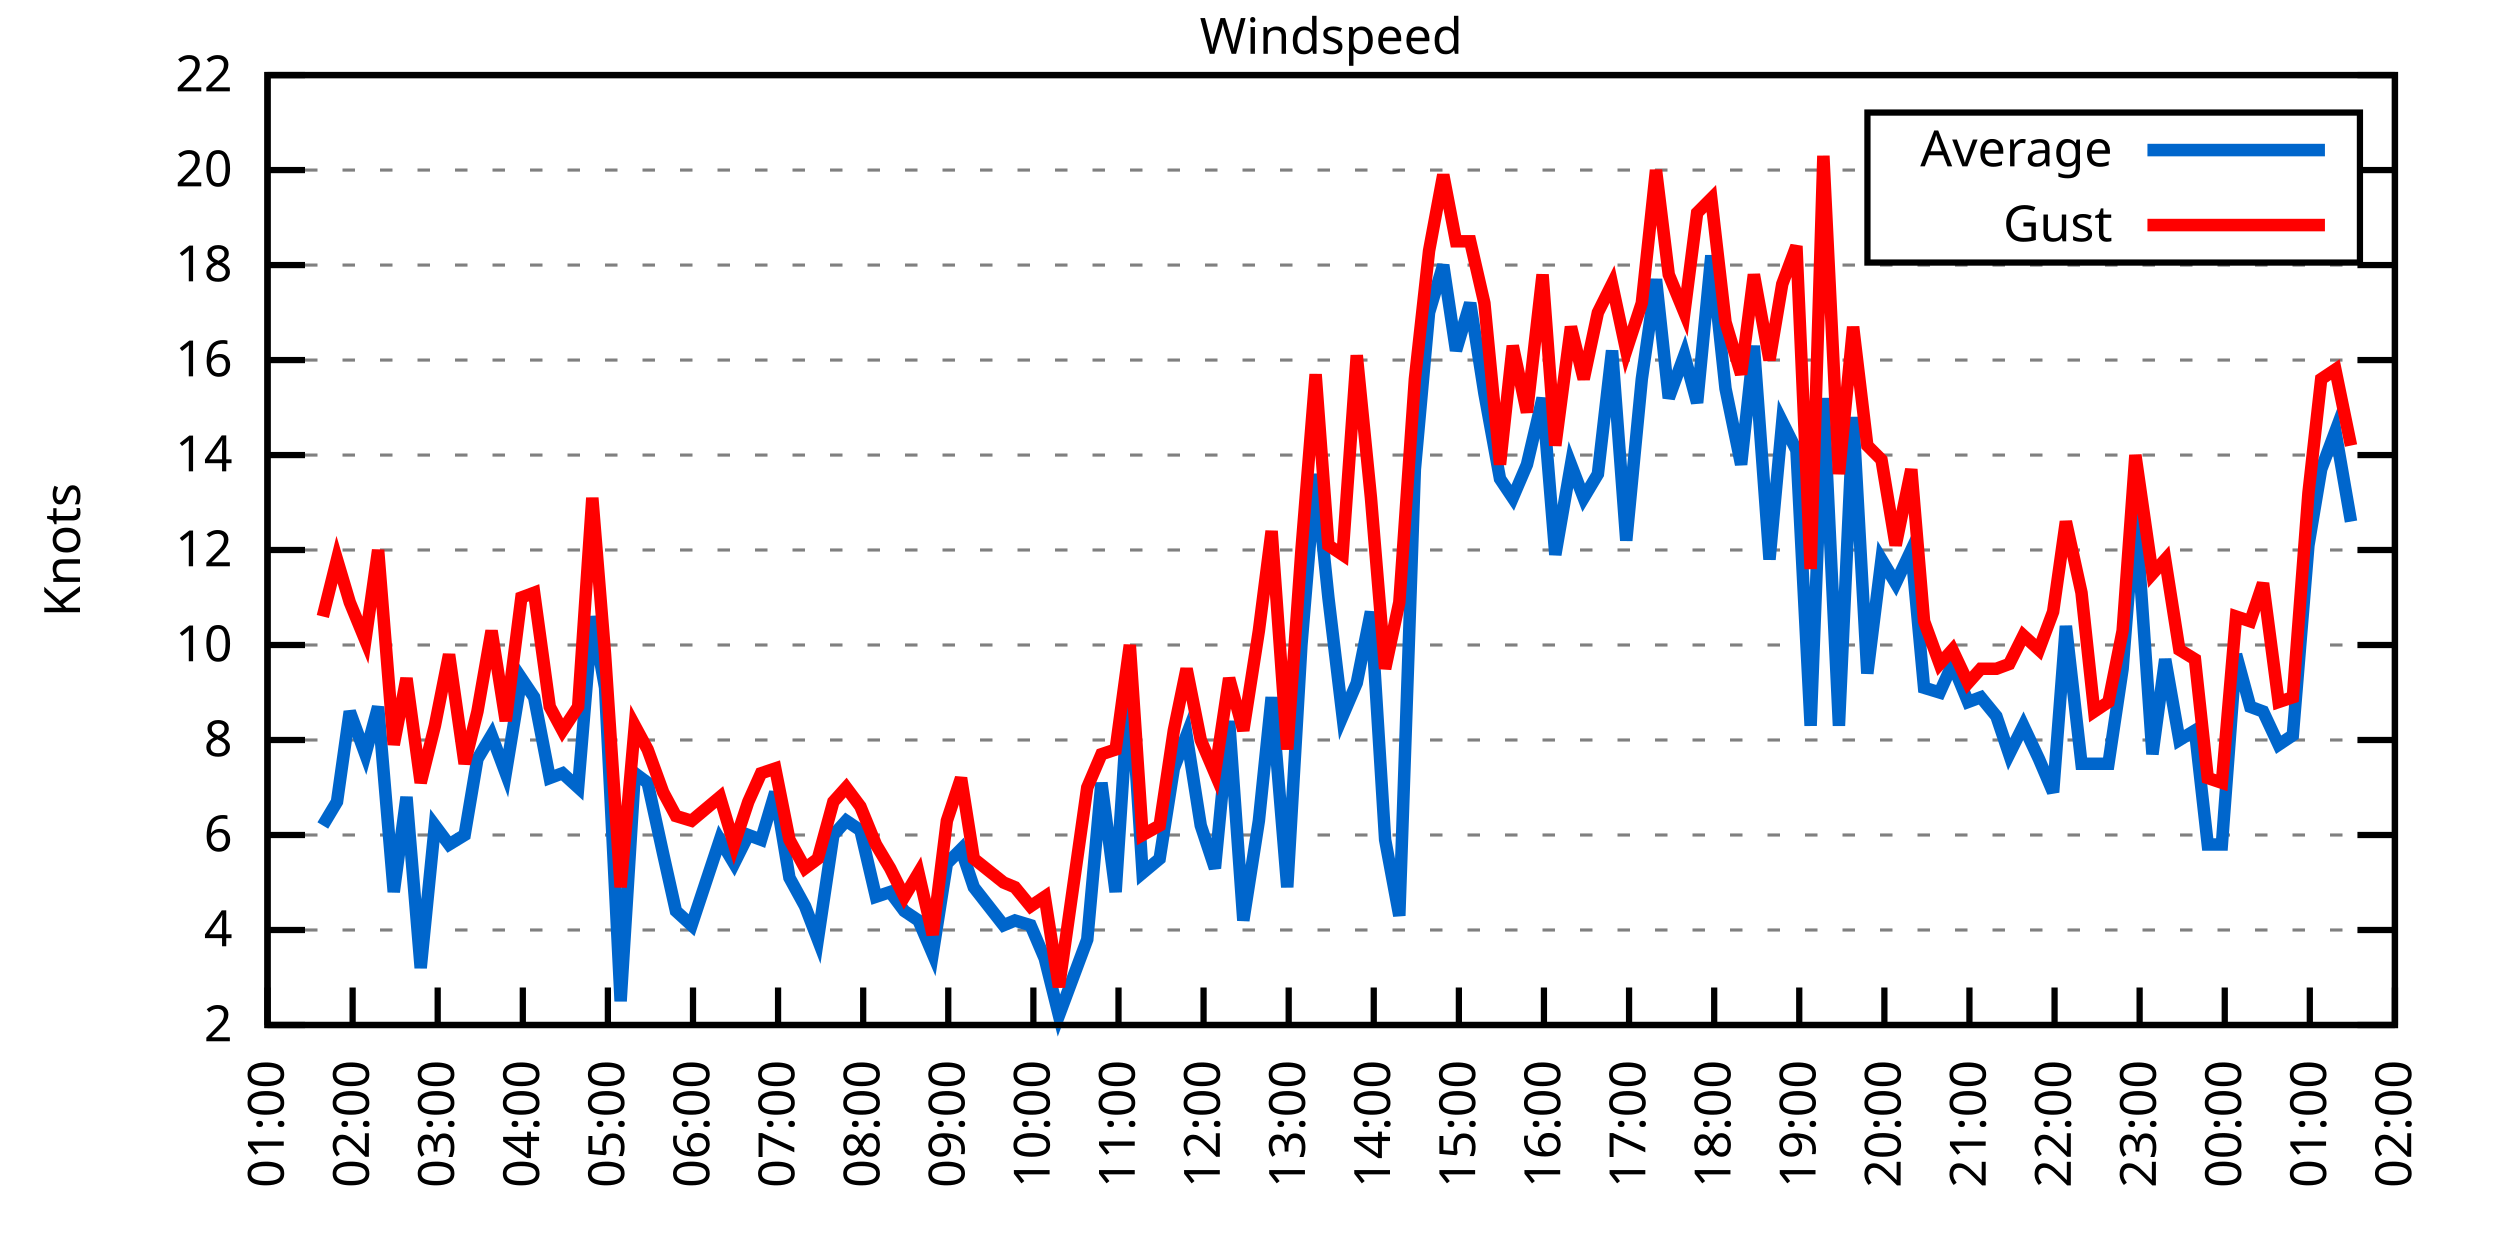
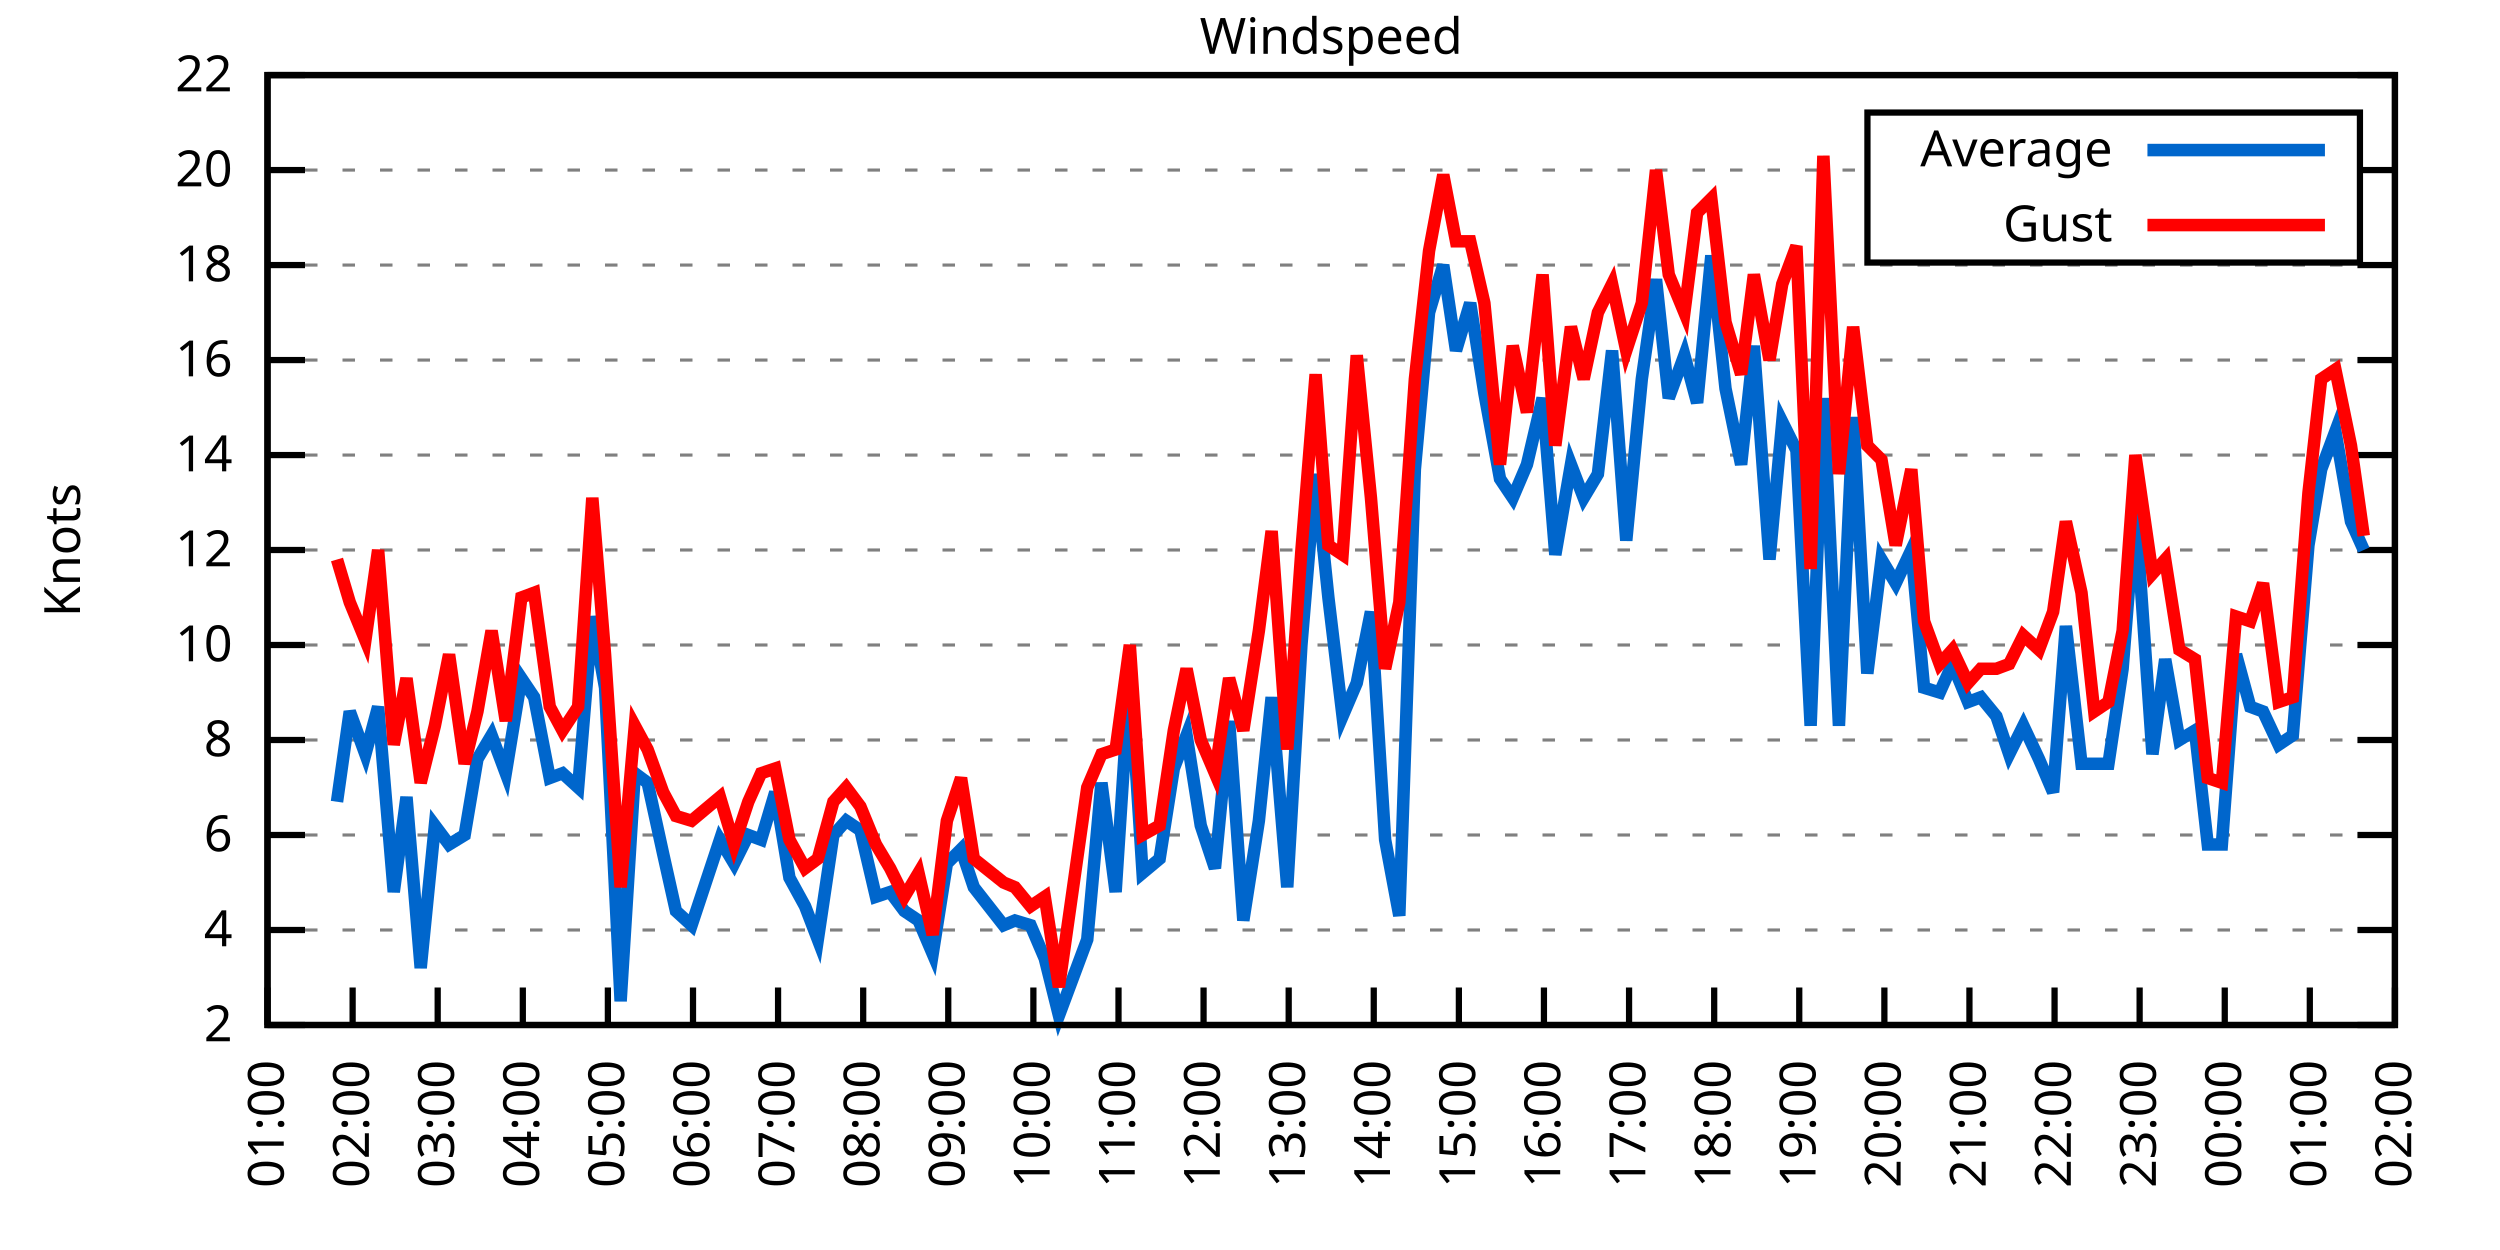
<svg xmlns="http://www.w3.org/2000/svg" xmlns:xlink="http://www.w3.org/1999/xlink" width="400" height="200" viewBox="0 0 400 200">
  <g id="gnuplot_canvas">
    <rect x="0" y="0" width="400" height="200" fill="none" />
    <defs>
      <circle id="gpDot" r="0.5" stroke-width="0.5" stroke="currentColor" />
      <path id="gpPt0" stroke-width="0.333" stroke="currentColor" d="M-1,0 h2 M0,-1 v2" />
      <path id="gpPt1" stroke-width="0.333" stroke="currentColor" d="M-1,-1 L1,1 M1,-1 L-1,1" />
      <path id="gpPt2" stroke-width="0.333" stroke="currentColor" d="M-1,0 L1,0 M0,-1 L0,1 M-1,-1 L1,1 M-1,1 L1,-1" />
      <rect id="gpPt3" stroke-width="0.333" stroke="currentColor" x="-1" y="-1" width="2" height="2" />
      <rect id="gpPt4" stroke-width="0.333" stroke="currentColor" fill="currentColor" x="-1" y="-1" width="2" height="2" />
      <circle id="gpPt5" stroke-width="0.333" stroke="currentColor" cx="0" cy="0" r="1" />
      <use xlink:href="#gpPt5" id="gpPt6" fill="currentColor" stroke="none" />
      <path id="gpPt7" stroke-width="0.333" stroke="currentColor" d="M0,-1.33 L-1.33,0.67 L1.33,0.67 z" />
      <use xlink:href="#gpPt7" id="gpPt8" fill="currentColor" stroke="none" />
      <use xlink:href="#gpPt7" id="gpPt9" stroke="currentColor" transform="rotate(180)" />
      <use xlink:href="#gpPt9" id="gpPt10" fill="currentColor" stroke="none" />
      <use xlink:href="#gpPt3" id="gpPt11" stroke="currentColor" transform="rotate(45)" />
      <use xlink:href="#gpPt11" id="gpPt12" fill="currentColor" stroke="none" />
      <path id="gpPt13" stroke-width="0.333" stroke="currentColor" d="M0,1.330 L1.265,0.411 L0.782,-1.067 L-0.782,-1.076 L-1.265,0.411 z" />
      <use xlink:href="#gpPt13" id="gpPt14" fill="currentColor" stroke="none" />
      <filter id="textbox" filterUnits="objectBoundingBox" x="0" y="0" height="1" width="1">
        <feFlood flood-color="white" flood-opacity="1" result="bgnd" />
        <feComposite in="SourceGraphic" in2="bgnd" operator="atop" />
      </filter>
      <filter id="greybox" filterUnits="objectBoundingBox" x="0" y="0" height="1" width="1">
        <feFlood flood-color="lightgrey" flood-opacity="1" result="grey" />
        <feComposite in="SourceGraphic" in2="grey" operator="atop" />
      </filter>
    </defs>
    <g fill="none" color="white" stroke="currentColor" stroke-width="1.00" stroke-linecap="butt" stroke-linejoin="miter">
</g>
    <g fill="none" color="black" stroke="currentColor" stroke-width="1.00" stroke-linecap="butt" stroke-linejoin="miter">
      <g stroke="none" shape-rendering="crispEdges">
        <polygon fill="rgb(255, 255, 255)" points="42.80,164.00 383.18,164.00 383.18,12.02 42.80,12.02 " />
      </g>
    </g>
    <g fill="none" color="black" stroke="currentColor" stroke-width="1.00" stroke-linecap="butt" stroke-linejoin="miter">
</g>
    <g fill="none" color="black" stroke="black" stroke-width="0.50" stroke-linecap="butt" stroke-linejoin="miter">
</g>
    <g fill="none" color="gray" stroke="currentColor" stroke-width="0.50" stroke-linecap="butt" stroke-linejoin="miter">
      <path stroke="gray" stroke-dasharray="2,4" class="gridline" d="M42.80,164.00 L383.19,164.00  " />
    </g>
    <g fill="none" color="gray" stroke="gray" stroke-width="1.00" stroke-linecap="butt" stroke-linejoin="miter">
</g>
    <g fill="none" color="black" stroke="currentColor" stroke-width="1.00" stroke-linecap="butt" stroke-linejoin="miter">
      <path stroke="black" d="M42.80,164.00 L48.80,164.00 M383.19,164.00 L377.19,164.00  " />
      <g transform="translate(37.20,166.60)" stroke="none" fill="black" font-family="Sans" font-size="8.00" text-anchor="end">
        <text>
          <tspan font-family="Sans"> 2</tspan>
        </text>
      </g>
    </g>
    <g fill="none" color="black" stroke="currentColor" stroke-width="1.00" stroke-linecap="butt" stroke-linejoin="miter">
</g>
    <g fill="none" color="black" stroke="black" stroke-width="0.50" stroke-linecap="butt" stroke-linejoin="miter">
</g>
    <g fill="none" color="gray" stroke="currentColor" stroke-width="0.50" stroke-linecap="butt" stroke-linejoin="miter">
      <path stroke="gray" stroke-dasharray="2,4" class="gridline" d="M42.80,148.80 L383.19,148.80  " />
    </g>
    <g fill="none" color="gray" stroke="gray" stroke-width="1.00" stroke-linecap="butt" stroke-linejoin="miter">
</g>
    <g fill="none" color="black" stroke="currentColor" stroke-width="1.00" stroke-linecap="butt" stroke-linejoin="miter">
      <path stroke="black" d="M42.80,148.80 L48.80,148.80 M383.19,148.80 L377.19,148.80  " />
      <g transform="translate(37.20,151.40)" stroke="none" fill="black" font-family="Sans" font-size="8.00" text-anchor="end">
        <text>
          <tspan font-family="Sans"> 4</tspan>
        </text>
      </g>
    </g>
    <g fill="none" color="black" stroke="currentColor" stroke-width="1.00" stroke-linecap="butt" stroke-linejoin="miter">
</g>
    <g fill="none" color="black" stroke="black" stroke-width="0.50" stroke-linecap="butt" stroke-linejoin="miter">
</g>
    <g fill="none" color="gray" stroke="currentColor" stroke-width="0.50" stroke-linecap="butt" stroke-linejoin="miter">
      <path stroke="gray" stroke-dasharray="2,4" class="gridline" d="M42.80,133.60 L383.19,133.60  " />
    </g>
    <g fill="none" color="gray" stroke="gray" stroke-width="1.00" stroke-linecap="butt" stroke-linejoin="miter">
</g>
    <g fill="none" color="black" stroke="currentColor" stroke-width="1.00" stroke-linecap="butt" stroke-linejoin="miter">
      <path stroke="black" d="M42.80,133.60 L48.80,133.60 M383.19,133.60 L377.19,133.60  " />
      <g transform="translate(37.20,136.20)" stroke="none" fill="black" font-family="Sans" font-size="8.00" text-anchor="end">
        <text>
          <tspan font-family="Sans"> 6</tspan>
        </text>
      </g>
    </g>
    <g fill="none" color="black" stroke="currentColor" stroke-width="1.00" stroke-linecap="butt" stroke-linejoin="miter">
</g>
    <g fill="none" color="black" stroke="black" stroke-width="0.50" stroke-linecap="butt" stroke-linejoin="miter">
</g>
    <g fill="none" color="gray" stroke="currentColor" stroke-width="0.50" stroke-linecap="butt" stroke-linejoin="miter">
      <path stroke="gray" stroke-dasharray="2,4" class="gridline" d="M42.80,118.40 L383.19,118.40  " />
    </g>
    <g fill="none" color="gray" stroke="gray" stroke-width="1.00" stroke-linecap="butt" stroke-linejoin="miter">
</g>
    <g fill="none" color="black" stroke="currentColor" stroke-width="1.00" stroke-linecap="butt" stroke-linejoin="miter">
      <path stroke="black" d="M42.80,118.40 L48.80,118.40 M383.19,118.40 L377.19,118.40  " />
      <g transform="translate(37.20,121.00)" stroke="none" fill="black" font-family="Sans" font-size="8.00" text-anchor="end">
        <text>
          <tspan font-family="Sans"> 8</tspan>
        </text>
      </g>
    </g>
    <g fill="none" color="black" stroke="currentColor" stroke-width="1.00" stroke-linecap="butt" stroke-linejoin="miter">
</g>
    <g fill="none" color="black" stroke="black" stroke-width="0.50" stroke-linecap="butt" stroke-linejoin="miter">
</g>
    <g fill="none" color="gray" stroke="currentColor" stroke-width="0.50" stroke-linecap="butt" stroke-linejoin="miter">
      <path stroke="gray" stroke-dasharray="2,4" class="gridline" d="M42.80,103.20 L383.19,103.20  " />
    </g>
    <g fill="none" color="gray" stroke="gray" stroke-width="1.00" stroke-linecap="butt" stroke-linejoin="miter">
</g>
    <g fill="none" color="black" stroke="currentColor" stroke-width="1.00" stroke-linecap="butt" stroke-linejoin="miter">
      <path stroke="black" d="M42.80,103.20 L48.80,103.20 M383.19,103.20 L377.19,103.20  " />
      <g transform="translate(37.20,105.80)" stroke="none" fill="black" font-family="Sans" font-size="8.00" text-anchor="end">
        <text>
          <tspan font-family="Sans"> 10</tspan>
        </text>
      </g>
    </g>
    <g fill="none" color="black" stroke="currentColor" stroke-width="1.00" stroke-linecap="butt" stroke-linejoin="miter">
</g>
    <g fill="none" color="black" stroke="black" stroke-width="0.50" stroke-linecap="butt" stroke-linejoin="miter">
</g>
    <g fill="none" color="gray" stroke="currentColor" stroke-width="0.50" stroke-linecap="butt" stroke-linejoin="miter">
      <path stroke="gray" stroke-dasharray="2,4" class="gridline" d="M42.80,88.00 L383.19,88.00  " />
    </g>
    <g fill="none" color="gray" stroke="gray" stroke-width="1.00" stroke-linecap="butt" stroke-linejoin="miter">
</g>
    <g fill="none" color="black" stroke="currentColor" stroke-width="1.00" stroke-linecap="butt" stroke-linejoin="miter">
      <path stroke="black" d="M42.80,88.00 L48.80,88.00 M383.19,88.00 L377.19,88.00  " />
      <g transform="translate(37.20,90.60)" stroke="none" fill="black" font-family="Sans" font-size="8.00" text-anchor="end">
        <text>
          <tspan font-family="Sans"> 12</tspan>
        </text>
      </g>
    </g>
    <g fill="none" color="black" stroke="currentColor" stroke-width="1.00" stroke-linecap="butt" stroke-linejoin="miter">
</g>
    <g fill="none" color="black" stroke="black" stroke-width="0.50" stroke-linecap="butt" stroke-linejoin="miter">
</g>
    <g fill="none" color="gray" stroke="currentColor" stroke-width="0.50" stroke-linecap="butt" stroke-linejoin="miter">
      <path stroke="gray" stroke-dasharray="2,4" class="gridline" d="M42.80,72.81 L383.19,72.81  " />
    </g>
    <g fill="none" color="gray" stroke="gray" stroke-width="1.00" stroke-linecap="butt" stroke-linejoin="miter">
</g>
    <g fill="none" color="black" stroke="currentColor" stroke-width="1.00" stroke-linecap="butt" stroke-linejoin="miter">
      <path stroke="black" d="M42.80,72.81 L48.80,72.81 M383.19,72.81 L377.19,72.81  " />
      <g transform="translate(37.20,75.41)" stroke="none" fill="black" font-family="Sans" font-size="8.00" text-anchor="end">
        <text>
          <tspan font-family="Sans"> 14</tspan>
        </text>
      </g>
    </g>
    <g fill="none" color="black" stroke="currentColor" stroke-width="1.00" stroke-linecap="butt" stroke-linejoin="miter">
</g>
    <g fill="none" color="black" stroke="black" stroke-width="0.50" stroke-linecap="butt" stroke-linejoin="miter">
</g>
    <g fill="none" color="gray" stroke="currentColor" stroke-width="0.50" stroke-linecap="butt" stroke-linejoin="miter">
      <path stroke="gray" stroke-dasharray="2,4" class="gridline" d="M42.80,57.61 L383.19,57.61  " />
    </g>
    <g fill="none" color="gray" stroke="gray" stroke-width="1.00" stroke-linecap="butt" stroke-linejoin="miter">
</g>
    <g fill="none" color="black" stroke="currentColor" stroke-width="1.00" stroke-linecap="butt" stroke-linejoin="miter">
      <path stroke="black" d="M42.80,57.61 L48.80,57.61 M383.19,57.61 L377.19,57.61  " />
      <g transform="translate(37.20,60.21)" stroke="none" fill="black" font-family="Sans" font-size="8.00" text-anchor="end">
        <text>
          <tspan font-family="Sans"> 16</tspan>
        </text>
      </g>
    </g>
    <g fill="none" color="black" stroke="currentColor" stroke-width="1.00" stroke-linecap="butt" stroke-linejoin="miter">
</g>
    <g fill="none" color="black" stroke="black" stroke-width="0.50" stroke-linecap="butt" stroke-linejoin="miter">
</g>
    <g fill="none" color="gray" stroke="currentColor" stroke-width="0.50" stroke-linecap="butt" stroke-linejoin="miter">
      <path stroke="gray" stroke-dasharray="2,4" class="gridline" d="M42.80,42.41 L383.19,42.41  " />
    </g>
    <g fill="none" color="gray" stroke="gray" stroke-width="1.00" stroke-linecap="butt" stroke-linejoin="miter">
</g>
    <g fill="none" color="black" stroke="currentColor" stroke-width="1.00" stroke-linecap="butt" stroke-linejoin="miter">
      <path stroke="black" d="M42.80,42.41 L48.80,42.41 M383.19,42.41 L377.19,42.41  " />
      <g transform="translate(37.20,45.01)" stroke="none" fill="black" font-family="Sans" font-size="8.00" text-anchor="end">
        <text>
          <tspan font-family="Sans"> 18</tspan>
        </text>
      </g>
    </g>
    <g fill="none" color="black" stroke="currentColor" stroke-width="1.00" stroke-linecap="butt" stroke-linejoin="miter">
</g>
    <g fill="none" color="black" stroke="black" stroke-width="0.50" stroke-linecap="butt" stroke-linejoin="miter">
</g>
    <g fill="none" color="gray" stroke="currentColor" stroke-width="0.50" stroke-linecap="butt" stroke-linejoin="miter">
      <path stroke="gray" stroke-dasharray="2,4" class="gridline" d="M42.80,27.21 L298.79,27.21 M377.59,27.21 L383.19,27.21  " />
    </g>
    <g fill="none" color="gray" stroke="gray" stroke-width="1.00" stroke-linecap="butt" stroke-linejoin="miter">
</g>
    <g fill="none" color="black" stroke="currentColor" stroke-width="1.00" stroke-linecap="butt" stroke-linejoin="miter">
      <path stroke="black" d="M42.80,27.21 L48.80,27.21 M383.19,27.21 L377.19,27.21  " />
      <g transform="translate(37.20,29.81)" stroke="none" fill="black" font-family="Sans" font-size="8.00" text-anchor="end">
        <text>
          <tspan font-family="Sans"> 20</tspan>
        </text>
      </g>
    </g>
    <g fill="none" color="black" stroke="currentColor" stroke-width="1.00" stroke-linecap="butt" stroke-linejoin="miter">
</g>
    <g fill="none" color="black" stroke="black" stroke-width="0.50" stroke-linecap="butt" stroke-linejoin="miter">
</g>
    <g fill="none" color="gray" stroke="currentColor" stroke-width="0.50" stroke-linecap="butt" stroke-linejoin="miter">
      <path stroke="gray" stroke-dasharray="2,4" class="gridline" d="M42.80,12.01 L383.19,12.01  " />
    </g>
    <g fill="none" color="gray" stroke="gray" stroke-width="1.00" stroke-linecap="butt" stroke-linejoin="miter">
</g>
    <g fill="none" color="black" stroke="currentColor" stroke-width="1.00" stroke-linecap="butt" stroke-linejoin="miter">
      <path stroke="black" d="M42.80,12.01 L48.80,12.01 M383.19,12.01 L377.19,12.01  " />
      <g transform="translate(37.20,14.61)" stroke="none" fill="black" font-family="Sans" font-size="8.00" text-anchor="end">
        <text>
          <tspan font-family="Sans"> 22</tspan>
        </text>
      </g>
    </g>
    <g fill="none" color="black" stroke="currentColor" stroke-width="1.00" stroke-linecap="butt" stroke-linejoin="miter">
      <path stroke="black" d="M42.80,164.00 L42.80,158.00  " />
      <g transform="translate(45.40,169.60) rotate(270.00)" stroke="none" fill="black" font-family="Sans" font-size="8.00" text-anchor="end">
        <text>
          <tspan font-family="Sans">01:00</tspan>
        </text>
      </g>
    </g>
    <g fill="none" color="black" stroke="currentColor" stroke-width="1.00" stroke-linecap="butt" stroke-linejoin="miter">
      <path stroke="black" d="M56.42,164.00 L56.42,158.00  " />
      <g transform="translate(59.02,169.60) rotate(270.00)" stroke="none" fill="black" font-family="Sans" font-size="8.00" text-anchor="end">
        <text>
          <tspan font-family="Sans">02:00</tspan>
        </text>
      </g>
    </g>
    <g fill="none" color="black" stroke="currentColor" stroke-width="1.00" stroke-linecap="butt" stroke-linejoin="miter">
      <path stroke="black" d="M70.03,164.00 L70.03,158.00  " />
      <g transform="translate(72.63,169.60) rotate(270.00)" stroke="none" fill="black" font-family="Sans" font-size="8.00" text-anchor="end">
        <text>
          <tspan font-family="Sans">03:00</tspan>
        </text>
      </g>
    </g>
    <g fill="none" color="black" stroke="currentColor" stroke-width="1.00" stroke-linecap="butt" stroke-linejoin="miter">
      <path stroke="black" d="M83.65,164.00 L83.65,158.00  " />
      <g transform="translate(86.25,169.60) rotate(270.00)" stroke="none" fill="black" font-family="Sans" font-size="8.00" text-anchor="end">
        <text>
          <tspan font-family="Sans">04:00</tspan>
        </text>
      </g>
    </g>
    <g fill="none" color="black" stroke="currentColor" stroke-width="1.00" stroke-linecap="butt" stroke-linejoin="miter">
      <path stroke="black" d="M97.26,164.00 L97.26,158.00  " />
      <g transform="translate(99.86,169.60) rotate(270.00)" stroke="none" fill="black" font-family="Sans" font-size="8.00" text-anchor="end">
        <text>
          <tspan font-family="Sans">05:00</tspan>
        </text>
      </g>
    </g>
    <g fill="none" color="black" stroke="currentColor" stroke-width="1.00" stroke-linecap="butt" stroke-linejoin="miter">
      <path stroke="black" d="M110.88,164.00 L110.88,158.00  " />
      <g transform="translate(113.48,169.60) rotate(270.00)" stroke="none" fill="black" font-family="Sans" font-size="8.00" text-anchor="end">
        <text>
          <tspan font-family="Sans">06:00</tspan>
        </text>
      </g>
    </g>
    <g fill="none" color="black" stroke="currentColor" stroke-width="1.00" stroke-linecap="butt" stroke-linejoin="miter">
      <path stroke="black" d="M124.49,164.00 L124.49,158.00  " />
      <g transform="translate(127.09,169.60) rotate(270.00)" stroke="none" fill="black" font-family="Sans" font-size="8.00" text-anchor="end">
        <text>
          <tspan font-family="Sans">07:00</tspan>
        </text>
      </g>
    </g>
    <g fill="none" color="black" stroke="currentColor" stroke-width="1.00" stroke-linecap="butt" stroke-linejoin="miter">
      <path stroke="black" d="M138.11,164.00 L138.11,158.00  " />
      <g transform="translate(140.71,169.60) rotate(270.00)" stroke="none" fill="black" font-family="Sans" font-size="8.00" text-anchor="end">
        <text>
          <tspan font-family="Sans">08:00</tspan>
        </text>
      </g>
    </g>
    <g fill="none" color="black" stroke="currentColor" stroke-width="1.00" stroke-linecap="butt" stroke-linejoin="miter">
      <path stroke="black" d="M151.72,164.00 L151.72,158.00  " />
      <g transform="translate(154.32,169.60) rotate(270.00)" stroke="none" fill="black" font-family="Sans" font-size="8.00" text-anchor="end">
        <text>
          <tspan font-family="Sans">09:00</tspan>
        </text>
      </g>
    </g>
    <g fill="none" color="black" stroke="currentColor" stroke-width="1.00" stroke-linecap="butt" stroke-linejoin="miter">
      <path stroke="black" d="M165.34,164.00 L165.34,158.00  " />
      <g transform="translate(167.94,169.60) rotate(270.00)" stroke="none" fill="black" font-family="Sans" font-size="8.00" text-anchor="end">
        <text>
          <tspan font-family="Sans">10:00</tspan>
        </text>
      </g>
    </g>
    <g fill="none" color="black" stroke="currentColor" stroke-width="1.00" stroke-linecap="butt" stroke-linejoin="miter">
      <path stroke="black" d="M178.96,164.00 L178.96,158.00  " />
      <g transform="translate(181.56,169.60) rotate(270.00)" stroke="none" fill="black" font-family="Sans" font-size="8.00" text-anchor="end">
        <text>
          <tspan font-family="Sans">11:00</tspan>
        </text>
      </g>
    </g>
    <g fill="none" color="black" stroke="currentColor" stroke-width="1.00" stroke-linecap="butt" stroke-linejoin="miter">
      <path stroke="black" d="M192.57,164.00 L192.57,158.00  " />
      <g transform="translate(195.17,169.60) rotate(270.00)" stroke="none" fill="black" font-family="Sans" font-size="8.00" text-anchor="end">
        <text>
          <tspan font-family="Sans">12:00</tspan>
        </text>
      </g>
    </g>
    <g fill="none" color="black" stroke="currentColor" stroke-width="1.00" stroke-linecap="butt" stroke-linejoin="miter">
      <path stroke="black" d="M206.19,164.00 L206.19,158.00  " />
      <g transform="translate(208.79,169.60) rotate(270.00)" stroke="none" fill="black" font-family="Sans" font-size="8.00" text-anchor="end">
        <text>
          <tspan font-family="Sans">13:00</tspan>
        </text>
      </g>
    </g>
    <g fill="none" color="black" stroke="currentColor" stroke-width="1.00" stroke-linecap="butt" stroke-linejoin="miter">
      <path stroke="black" d="M219.80,164.00 L219.80,158.00  " />
      <g transform="translate(222.40,169.60) rotate(270.00)" stroke="none" fill="black" font-family="Sans" font-size="8.00" text-anchor="end">
        <text>
          <tspan font-family="Sans">14:00</tspan>
        </text>
      </g>
    </g>
    <g fill="none" color="black" stroke="currentColor" stroke-width="1.00" stroke-linecap="butt" stroke-linejoin="miter">
      <path stroke="black" d="M233.42,164.00 L233.42,158.00  " />
      <g transform="translate(236.02,169.60) rotate(270.00)" stroke="none" fill="black" font-family="Sans" font-size="8.00" text-anchor="end">
        <text>
          <tspan font-family="Sans">15:00</tspan>
        </text>
      </g>
    </g>
    <g fill="none" color="black" stroke="currentColor" stroke-width="1.00" stroke-linecap="butt" stroke-linejoin="miter">
      <path stroke="black" d="M247.03,164.00 L247.03,158.00  " />
      <g transform="translate(249.63,169.60) rotate(270.00)" stroke="none" fill="black" font-family="Sans" font-size="8.00" text-anchor="end">
        <text>
          <tspan font-family="Sans">16:00</tspan>
        </text>
      </g>
    </g>
    <g fill="none" color="black" stroke="currentColor" stroke-width="1.00" stroke-linecap="butt" stroke-linejoin="miter">
      <path stroke="black" d="M260.65,164.00 L260.65,158.00  " />
      <g transform="translate(263.25,169.60) rotate(270.00)" stroke="none" fill="black" font-family="Sans" font-size="8.00" text-anchor="end">
        <text>
          <tspan font-family="Sans">17:00</tspan>
        </text>
      </g>
    </g>
    <g fill="none" color="black" stroke="currentColor" stroke-width="1.00" stroke-linecap="butt" stroke-linejoin="miter">
      <path stroke="black" d="M274.27,164.00 L274.27,158.00  " />
      <g transform="translate(276.87,169.60) rotate(270.00)" stroke="none" fill="black" font-family="Sans" font-size="8.00" text-anchor="end">
        <text>
          <tspan font-family="Sans">18:00</tspan>
        </text>
      </g>
    </g>
    <g fill="none" color="black" stroke="currentColor" stroke-width="1.00" stroke-linecap="butt" stroke-linejoin="miter">
      <path stroke="black" d="M287.88,164.00 L287.88,158.00  " />
      <g transform="translate(290.48,169.60) rotate(270.00)" stroke="none" fill="black" font-family="Sans" font-size="8.00" text-anchor="end">
        <text>
          <tspan font-family="Sans">19:00</tspan>
        </text>
      </g>
    </g>
    <g fill="none" color="black" stroke="currentColor" stroke-width="1.00" stroke-linecap="butt" stroke-linejoin="miter">
      <path stroke="black" d="M301.50,164.00 L301.50,158.00  " />
      <g transform="translate(304.10,169.60) rotate(270.00)" stroke="none" fill="black" font-family="Sans" font-size="8.00" text-anchor="end">
        <text>
          <tspan font-family="Sans">20:00</tspan>
        </text>
      </g>
    </g>
    <g fill="none" color="black" stroke="currentColor" stroke-width="1.00" stroke-linecap="butt" stroke-linejoin="miter">
      <path stroke="black" d="M315.11,164.00 L315.11,158.00  " />
      <g transform="translate(317.71,169.60) rotate(270.00)" stroke="none" fill="black" font-family="Sans" font-size="8.00" text-anchor="end">
        <text>
          <tspan font-family="Sans">21:00</tspan>
        </text>
      </g>
    </g>
    <g fill="none" color="black" stroke="currentColor" stroke-width="1.00" stroke-linecap="butt" stroke-linejoin="miter">
      <path stroke="black" d="M328.73,164.00 L328.73,158.00  " />
      <g transform="translate(331.33,169.60) rotate(270.00)" stroke="none" fill="black" font-family="Sans" font-size="8.00" text-anchor="end">
        <text>
          <tspan font-family="Sans">22:00</tspan>
        </text>
      </g>
    </g>
    <g fill="none" color="black" stroke="currentColor" stroke-width="1.00" stroke-linecap="butt" stroke-linejoin="miter">
      <path stroke="black" d="M342.34,164.00 L342.34,158.00  " />
      <g transform="translate(344.94,169.60) rotate(270.00)" stroke="none" fill="black" font-family="Sans" font-size="8.00" text-anchor="end">
        <text>
          <tspan font-family="Sans">23:00</tspan>
        </text>
      </g>
    </g>
    <g fill="none" color="black" stroke="currentColor" stroke-width="1.00" stroke-linecap="butt" stroke-linejoin="miter">
      <path stroke="black" d="M355.96,164.00 L355.96,158.00  " />
      <g transform="translate(358.56,169.60) rotate(270.00)" stroke="none" fill="black" font-family="Sans" font-size="8.00" text-anchor="end">
        <text>
          <tspan font-family="Sans">00:00</tspan>
        </text>
      </g>
    </g>
    <g fill="none" color="black" stroke="currentColor" stroke-width="1.00" stroke-linecap="butt" stroke-linejoin="miter">
      <path stroke="black" d="M369.57,164.00 L369.57,158.00  " />
      <g transform="translate(372.17,169.60) rotate(270.00)" stroke="none" fill="black" font-family="Sans" font-size="8.00" text-anchor="end">
        <text>
          <tspan font-family="Sans">01:00</tspan>
        </text>
      </g>
    </g>
    <g fill="none" color="black" stroke="currentColor" stroke-width="1.00" stroke-linecap="butt" stroke-linejoin="miter">
      <path stroke="black" d="M383.19,164.00 L383.19,158.00  " />
      <g transform="translate(385.79,169.60) rotate(270.00)" stroke="none" fill="black" font-family="Sans" font-size="8.00" text-anchor="end">
        <text>
          <tspan font-family="Sans">02:00</tspan>
        </text>
      </g>
    </g>
    <g fill="none" color="black" stroke="currentColor" stroke-width="1.00" stroke-linecap="butt" stroke-linejoin="miter">
</g>
    <g fill="none" color="black" stroke="currentColor" stroke-width="1.00" stroke-linecap="butt" stroke-linejoin="miter">
      <path stroke="black" d="M42.80,12.01 L42.80,164.00 L383.19,164.00 L383.19,12.01 L42.80,12.01 Z  " />
    </g>
    <g fill="none" color="black" stroke="currentColor" stroke-width="1.00" stroke-linecap="butt" stroke-linejoin="miter">
</g>
    <g fill="none" color="black" stroke="currentColor" stroke-width="1.00" stroke-linecap="butt" stroke-linejoin="miter">
      <path stroke="black" d="M298.79,42.01 L298.79,18.01 L377.59,18.01 L377.59,42.01 L298.79,42.01 Z  " />
    </g>
    <g id="Windspeed_plot_1">
      <g fill="none" color="white" stroke="black" stroke-width="2.00" stroke-linecap="butt" stroke-linejoin="miter">
</g>
      <g fill="none" color="black" stroke="currentColor" stroke-width="2.00" stroke-linecap="butt" stroke-linejoin="miter">
        <g transform="translate(337.99,26.61)" stroke="none" fill="black" font-family="Sans" font-size="8.00" text-anchor="end">
          <text>
            <tspan font-family="Sans">Average</tspan>
          </text>
        </g>
      </g>
      <g fill="none" color="black" stroke="currentColor" stroke-width="2.00" stroke-linecap="butt" stroke-linejoin="miter">
-         <path stroke="rgb(  0, 102, 204)" d="M343.59,24.01 L371.99,24.01 M51.65,132.08 L53.92,128.28 L55.96,113.84 L58.46,120.68 L60.50,113.08 L63.00,142.72   L65.04,127.52 L67.31,154.88 L69.58,132.08 L71.85,135.12 L74.34,133.60 L76.39,121.44 L78.65,117.64 L80.92,123.72   L83.42,108.52 L85.46,111.56 L87.96,124.48 L90.00,123.72 L92.50,126.00 L94.77,98.64 L96.81,110.04 L99.30,160.20   L101.57,123.72 L103.62,125.24 L106.11,136.64 L108.15,145.76 L110.65,148.04 L115.19,134.36 L117.46,138.16 L119.73,133.60   L121.77,134.36 L124.04,126.76 L126.31,140.44 L128.81,145.00 L130.85,150.32 L133.34,133.60 L135.39,131.32 L137.66,132.84   L140.15,143.48 L142.42,142.72 L144.69,145.76 L146.96,147.28 L149.23,152.60 L151.50,138.16 L153.77,135.88 L155.81,141.96   L160.57,148.04 L162.39,147.28 L164.89,148.04 L167.16,153.36 L169.43,162.48 L173.96,150.32 L176.23,125.24 L178.50,142.72   L180.77,107.76 L182.81,139.68 L185.54,137.40 L187.81,122.96 L189.85,117.64 L192.12,132.08 L194.39,138.92 L196.66,115.36   L198.93,147.28 L201.42,131.32 L203.46,111.56 L205.96,141.96 L208.23,103.20 L210.50,75.85 L212.54,95.60 L214.81,114.60   L217.08,109.28 L219.35,97.88 L221.62,134.36 L223.89,146.52 L226.38,75.09 L228.65,50.01 L230.92,42.41 L232.96,56.09   L235.23,48.49 L237.50,62.93 L240.00,76.61 L242.04,79.65 L244.31,74.33 L246.81,63.69 L248.85,88.76 L251.35,74.33   L253.39,79.65 L255.66,75.85 L257.93,56.09 L260.20,86.49 L262.69,60.65 L264.96,44.69 L267.00,63.69 L269.50,56.85   L271.54,64.45 L273.81,40.89 L276.08,62.17 L278.58,74.33 L280.62,55.33 L283.12,89.52 L285.16,67.49 L287.43,72.05   L289.70,116.12 L291.74,63.69 L294.23,116.12 L296.50,66.73 L298.77,107.76 L301.04,89.52 L303.31,93.32 L305.81,88.00   L307.85,110.04 L310.35,110.80 L312.39,106.24 L314.89,112.32 L316.93,111.56 L319.42,114.60 L321.47,120.68 L323.74,116.12   L326.23,121.44 L328.50,126.76 L330.54,100.16 L333.04,122.20 L335.08,122.20 L337.35,122.20 L339.62,107.00 L341.66,81.17   L344.39,120.68 L346.43,105.48 L348.70,118.40 L351.19,116.88 L353.24,135.12 L355.50,135.12 L357.77,104.72 L360.04,113.08   L362.09,113.84 L364.58,119.16 L366.85,117.64 L369.35,87.25 L371.39,75.09 L373.66,69.01 L376.16,83.45  " />
+         <path stroke="rgb(  0, 102, 204)" d="M343.59,24.01 L371.99,24.01 M53.92,128.28 L55.96,113.84 L58.46,120.68 L60.50,113.08 L63.00,142.72 L65.04,127.52   L67.31,154.88 L69.58,132.08 L71.85,135.12 L74.34,133.60 L76.39,121.44 L78.65,117.64 L80.92,123.72 L83.42,108.52   L85.46,111.56 L87.96,124.48 L90.00,123.72 L92.50,126.00 L94.77,98.64 L96.81,110.04 L99.30,160.20 L101.57,123.72   L103.62,125.24 L106.11,136.64 L108.15,145.76 L110.65,148.04 L115.19,134.36 L117.46,138.16 L119.73,133.60 L121.77,134.36   L124.04,126.76 L126.31,140.44 L128.81,145.00 L130.85,150.32 L133.34,133.60 L135.39,131.32 L137.66,132.84 L140.15,143.48   L142.42,142.72 L144.69,145.76 L146.96,147.28 L149.23,152.60 L151.50,138.16 L153.77,135.88 L155.81,141.96 L160.57,148.04   L162.39,147.28 L164.89,148.04 L167.16,153.36 L169.43,162.48 L173.96,150.32 L176.23,125.24 L178.50,142.72 L180.77,107.76   L182.81,139.68 L185.54,137.40 L187.81,122.96 L189.85,117.64 L192.12,132.08 L194.39,138.92 L196.66,115.36 L198.93,147.28   L201.42,131.32 L203.46,111.56 L205.96,141.96 L208.23,103.20 L210.50,75.85 L212.54,95.60 L214.81,114.60 L217.08,109.28   L219.35,97.88 L221.62,134.36 L223.89,146.52 L226.38,75.09 L228.65,50.01 L230.92,42.41 L232.96,56.09 L235.23,48.49   L237.50,62.93 L240.00,76.61 L242.04,79.65 L244.31,74.33 L246.81,63.69 L248.85,88.76 L251.35,74.33 L253.39,79.65   L255.66,75.85 L257.93,56.09 L260.20,86.49 L262.69,60.65 L264.96,44.69 L267.00,63.69 L269.50,56.85 L271.54,64.45   L273.81,40.89 L276.08,62.17 L278.58,74.33 L280.62,55.33 L283.12,89.52 L285.16,67.49 L287.43,72.05 L289.70,116.12   L291.74,63.69 L294.23,116.12 L296.50,66.73 L298.77,107.76 L301.04,89.52 L303.31,93.32 L305.81,88.00 L307.85,110.04   L310.35,110.80 L312.39,106.24 L314.89,112.32 L316.93,111.56 L319.42,114.60 L321.47,120.68 L323.74,116.12 L326.23,121.44   L328.50,126.76 L330.54,100.16 L333.04,122.20 L335.08,122.20 L337.35,122.20 L339.62,107.00 L341.66,81.17 L344.39,120.68   L346.43,105.48 L348.70,118.40 L351.19,116.88 L353.24,135.12 L355.50,135.12 L357.77,104.72 L360.04,113.08 L362.09,113.84   L364.58,119.16 L366.85,117.64 L369.35,87.25 L371.39,75.09 L373.66,69.01 L376.16,83.45 L378.20,88.00  " />
      </g>
    </g>
    <g id="Windspeed_plot_2">
      <g fill="none" color="black" stroke="currentColor" stroke-width="2.00" stroke-linecap="butt" stroke-linejoin="miter">
        <g transform="translate(337.99,38.61)" stroke="none" fill="black" font-family="Sans" font-size="8.00" text-anchor="end">
          <text>
            <tspan font-family="Sans">Gust</tspan>
          </text>
        </g>
      </g>
      <g fill="none" color="black" stroke="currentColor" stroke-width="2.00" stroke-linecap="butt" stroke-linejoin="miter">
-         <path stroke="rgb(255,   0,   0)" d="M343.59,36.01 L371.99,36.01 M51.65,98.64 L53.92,89.52 L55.96,96.36 L58.46,102.44 L60.50,88.00 L63.00,119.16   L65.04,108.52 L67.31,125.24 L69.58,116.12 L71.85,104.72 L74.34,122.20 L76.39,113.84 L78.65,100.92 L80.92,115.36   L83.42,95.60 L85.46,94.84 L87.96,113.08 L90.00,116.88 L92.50,113.08 L94.77,79.65 L96.81,104.72 L99.30,141.96   L101.57,116.12 L103.62,119.92 L106.11,126.76 L108.15,130.56 L110.65,131.32 L115.19,127.52 L117.46,135.12 L119.73,128.28   L121.77,123.72 L124.04,122.96 L126.31,134.36 L128.81,138.92 L130.85,137.40 L133.34,128.28 L135.39,126.00 L137.66,129.04   L140.15,135.12 L142.42,138.92 L144.69,143.48 L146.96,139.68 L149.23,149.56 L151.50,131.32 L153.77,124.48 L155.81,137.40   L160.57,141.20 L162.39,141.96 L164.89,145.00 L167.16,143.48 L169.43,157.92 L173.96,126.00 L176.23,120.68 L178.50,119.92   L180.77,103.20 L182.81,133.60 L185.54,132.08 L187.81,116.88 L189.85,107.00 L192.12,118.40 L194.39,123.72 L196.66,108.52   L198.93,116.88 L201.42,100.92 L203.46,84.97 L205.96,119.92 L208.23,88.00 L210.50,59.89 L212.54,87.25 L214.81,88.76   L217.08,56.85 L219.35,79.65 L221.62,107.00 L223.89,96.36 L226.38,60.65 L228.65,40.13 L230.92,27.97 L232.96,38.61   L235.23,38.61 L237.50,48.49 L240.00,74.33 L242.04,55.33 L244.31,65.97 L246.81,43.93 L248.85,71.29 L251.35,52.29   L253.39,60.65 L255.66,50.01 L257.93,45.45 L260.20,56.09 L262.69,48.49 L264.96,27.21 L267.00,43.93 L269.50,50.01   L271.54,34.05 L273.81,31.77 L276.08,51.53 L278.58,59.89 L280.62,43.93 L283.12,57.61 L285.16,45.45 L287.43,39.37   L289.70,91.04 L291.74,24.93 L294.23,75.85 L296.50,52.29 L298.77,71.29 L301.04,73.57 L303.31,87.25 L305.81,75.09   L307.85,99.40 L310.35,106.24 L312.39,103.96 L314.89,109.28 L316.93,107.00 L319.42,107.00 L321.47,106.24 L323.74,101.68   L326.23,103.96 L328.50,97.88 L330.54,83.45 L333.04,94.84 L335.08,113.84 L337.35,112.32 L339.62,100.92 L341.66,72.81   L344.39,91.80 L346.43,89.52 L348.70,103.96 L351.19,105.48 L353.24,124.48 L355.50,125.24 L357.77,98.64 L360.04,99.40   L362.09,93.32 L364.58,112.32 L366.85,111.56 L369.35,78.89 L371.39,60.65 L373.66,59.13 L376.16,71.29  " />
+         <path stroke="rgb(255,   0,   0)" d="M343.59,36.01 L371.99,36.01 M53.92,89.52 L55.96,96.36 L58.46,102.44 L60.50,88.00 L63.00,119.16 L65.04,108.52   L67.31,125.24 L69.58,116.12 L71.85,104.72 L74.34,122.20 L76.39,113.84 L78.65,100.92 L80.92,115.36 L83.42,95.60   L85.46,94.84 L87.96,113.08 L90.00,116.88 L92.50,113.08 L94.77,79.65 L96.81,104.72 L99.30,141.96 L101.57,116.12   L103.62,119.92 L106.11,126.76 L108.15,130.56 L110.65,131.32 L115.19,127.52 L117.46,135.12 L119.73,128.28 L121.77,123.72   L124.04,122.96 L126.31,134.36 L128.81,138.92 L130.85,137.40 L133.34,128.28 L135.39,126.00 L137.66,129.04 L140.15,135.12   L142.42,138.92 L144.69,143.48 L146.96,139.68 L149.23,149.56 L151.50,131.32 L153.77,124.48 L155.81,137.40 L160.57,141.20   L162.39,141.96 L164.89,145.00 L167.16,143.48 L169.43,157.92 L173.96,126.00 L176.23,120.68 L178.50,119.92 L180.77,103.20   L182.81,133.60 L185.54,132.08 L187.81,116.88 L189.85,107.00 L192.12,118.40 L194.39,123.72 L196.66,108.52 L198.93,116.88   L201.42,100.92 L203.46,84.97 L205.96,119.92 L208.23,88.00 L210.50,59.89 L212.54,87.25 L214.81,88.76 L217.08,56.85   L219.35,79.65 L221.62,107.00 L223.89,96.36 L226.38,60.65 L228.65,40.13 L230.92,27.97 L232.96,38.61 L235.23,38.61   L237.50,48.49 L240.00,74.33 L242.04,55.33 L244.31,65.97 L246.81,43.93 L248.85,71.29 L251.35,52.29 L253.39,60.65   L255.66,50.01 L257.93,45.45 L260.20,56.09 L262.69,48.49 L264.96,27.21 L267.00,43.93 L269.50,50.01 L271.54,34.05   L273.81,31.77 L276.08,51.53 L278.58,59.89 L280.62,43.93 L283.12,57.61 L285.16,45.45 L287.43,39.37 L289.70,91.04   L291.74,24.93 L294.23,75.85 L296.50,52.29 L298.77,71.29 L301.04,73.57 L303.31,87.25 L305.81,75.09 L307.85,99.40   L310.35,106.24 L312.39,103.96 L314.89,109.28 L316.93,107.00 L319.42,107.00 L321.47,106.24 L323.74,101.68 L326.23,103.96   L328.50,97.88 L330.54,83.45 L333.04,94.84 L335.08,113.84 L337.35,112.32 L339.62,100.92 L341.66,72.81 L344.39,91.80   L346.43,89.52 L348.70,103.96 L351.19,105.48 L353.24,124.48 L355.50,125.24 L357.77,98.64 L360.04,99.40 L362.09,93.32   L364.58,112.32 L366.85,111.56 L369.35,78.89 L371.39,60.65 L373.66,59.13 L376.16,71.29 L378.20,85.73  " />
      </g>
    </g>
    <g fill="none" color="black" stroke="currentColor" stroke-width="2.00" stroke-linecap="butt" stroke-linejoin="miter">
</g>
    <g fill="none" color="black" stroke="black" stroke-width="1.00" stroke-linecap="butt" stroke-linejoin="miter">
</g>
    <g fill="none" color="black" stroke="currentColor" stroke-width="1.00" stroke-linecap="butt" stroke-linejoin="miter">
      <path stroke="black" d="M42.80,12.01 L42.80,164.00 L383.19,164.00 L383.19,12.01 L42.80,12.01 Z  " />
      <g transform="translate(12.80,88.01) rotate(270.00)" stroke="none" fill="black" font-family="Sans" font-size="8.00" text-anchor="middle">
        <text>
          <tspan font-family="Sans">Knots</tspan>
        </text>
      </g>
    </g>
    <g fill="none" color="black" stroke="currentColor" stroke-width="1.00" stroke-linecap="butt" stroke-linejoin="miter">
</g>
    <g fill="none" color="black" stroke="currentColor" stroke-width="1.00" stroke-linecap="butt" stroke-linejoin="miter">
      <g transform="translate(212.99,8.61)" stroke="none" fill="black" font-family="Sans" font-size="8.00" text-anchor="middle">
        <text>
          <tspan font-family="Sans">Windspeed</tspan>
        </text>
      </g>
    </g>
    <g fill="none" color="black" stroke="currentColor" stroke-width="1.00" stroke-linecap="butt" stroke-linejoin="miter">
</g>
  </g>
</svg>
